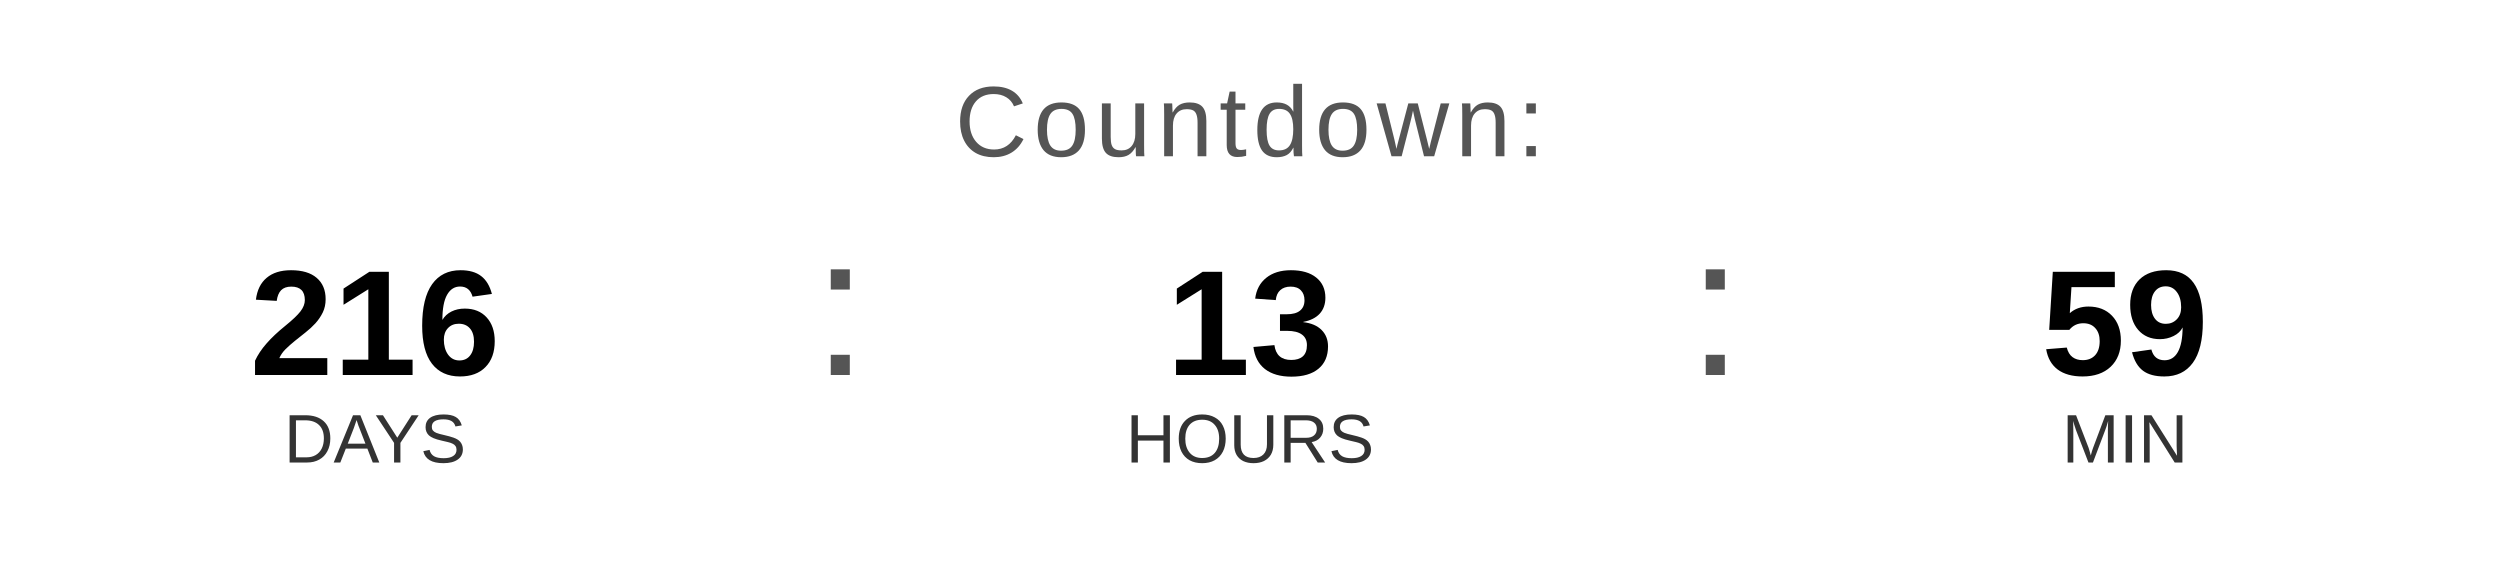
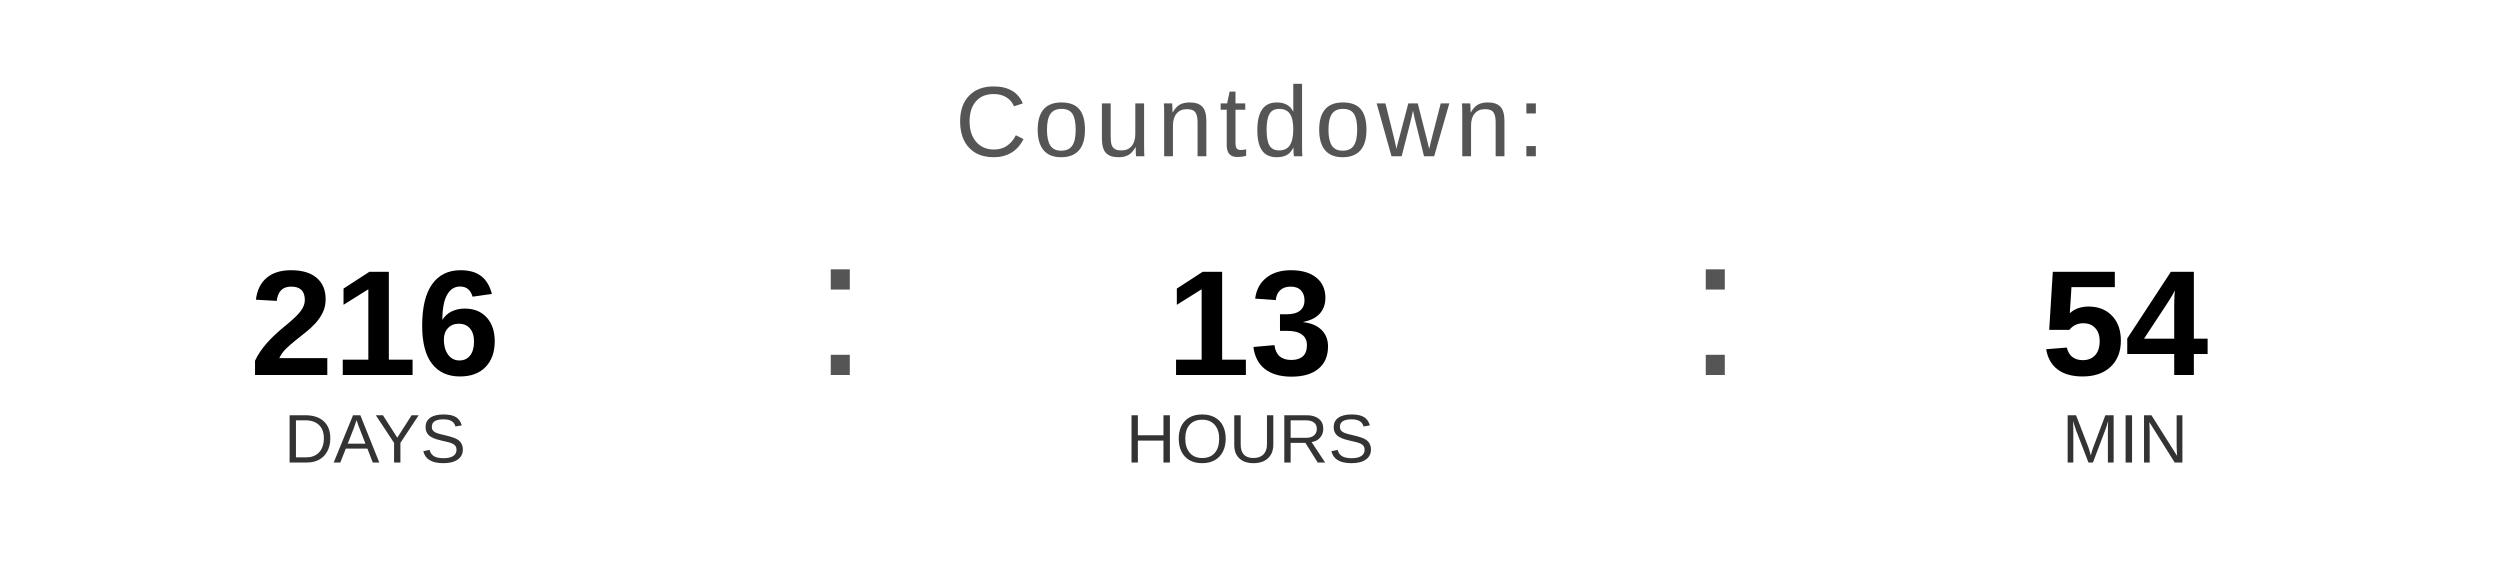
<svg xmlns="http://www.w3.org/2000/svg" width="400" height="90" viewBox="0 0 400 90">
  <text x="200" y="25" font-family="Arial, Helvetica, sans-serif" font-size="16" fill="#555555" text-anchor="middle" letter-spacing="1">
    Countdown:
  </text>
  <text x="60" y="60" font-family="Arial, Helvetica, sans-serif" font-size="24" font-weight="bold" fill="#000000" text-anchor="middle">216</text>
  <text x="60" y="74" font-family="Arial, Helvetica, sans-serif" font-size="11" fill="#333333" text-anchor="middle">DAYS</text>
  <text x="130" y="60" font-family="Arial, sans-serif" font-size="32" fill="#555555">:</text>
  <text x="200" y="60" font-family="Arial, Helvetica, sans-serif" font-size="24" font-weight="bold" fill="#000000" text-anchor="middle">13</text>
  <text x="200" y="74" font-family="Arial, Helvetica, sans-serif" font-size="11" fill="#333333" text-anchor="middle">HOURS</text>
  <text x="270" y="60" font-family="Arial, sans-serif" font-size="32" fill="#555555">:</text>
-   <text x="340" y="60" font-family="Arial, Helvetica, sans-serif" font-size="24" font-weight="bold" fill="#000000" text-anchor="middle">59</text>
+   <text x="340" y="60" font-family="Arial, Helvetica, sans-serif" font-size="24" font-weight="bold" fill="#000000" text-anchor="middle">54</text>
  <text x="340" y="74" font-family="Arial, Helvetica, sans-serif" font-size="11" fill="#333333" text-anchor="middle">MIN</text>
</svg>
